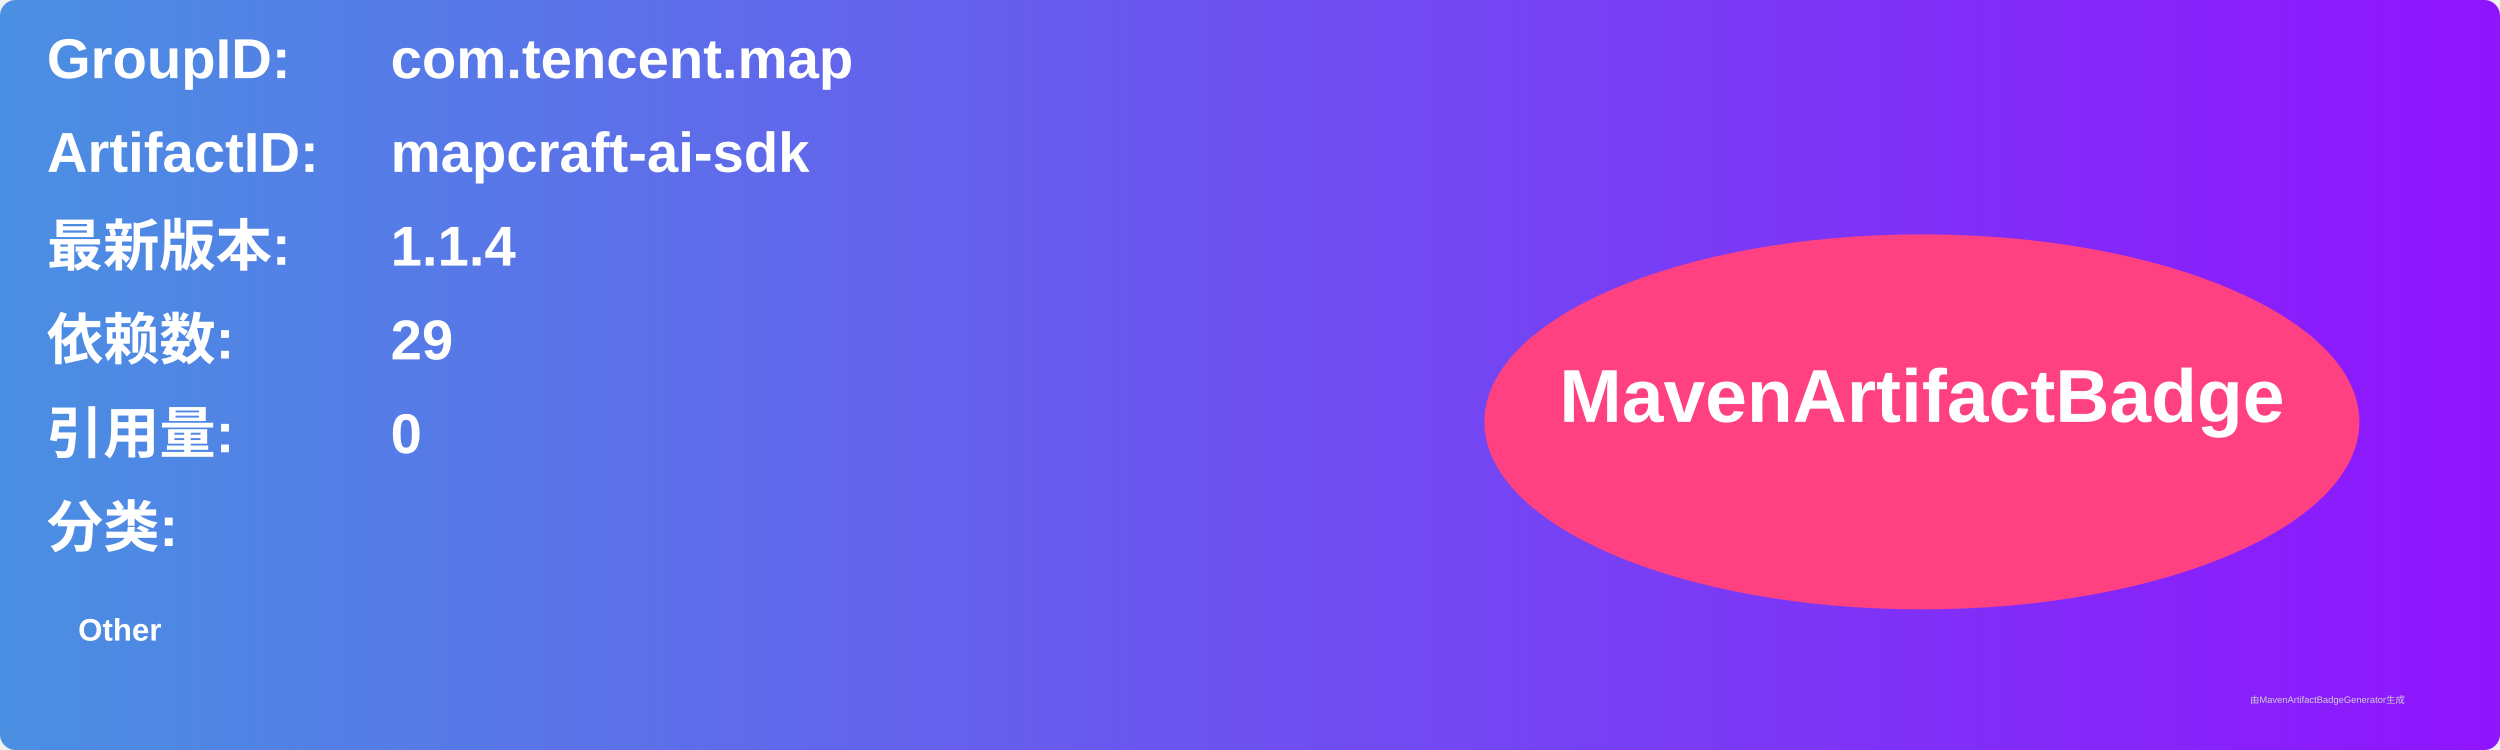
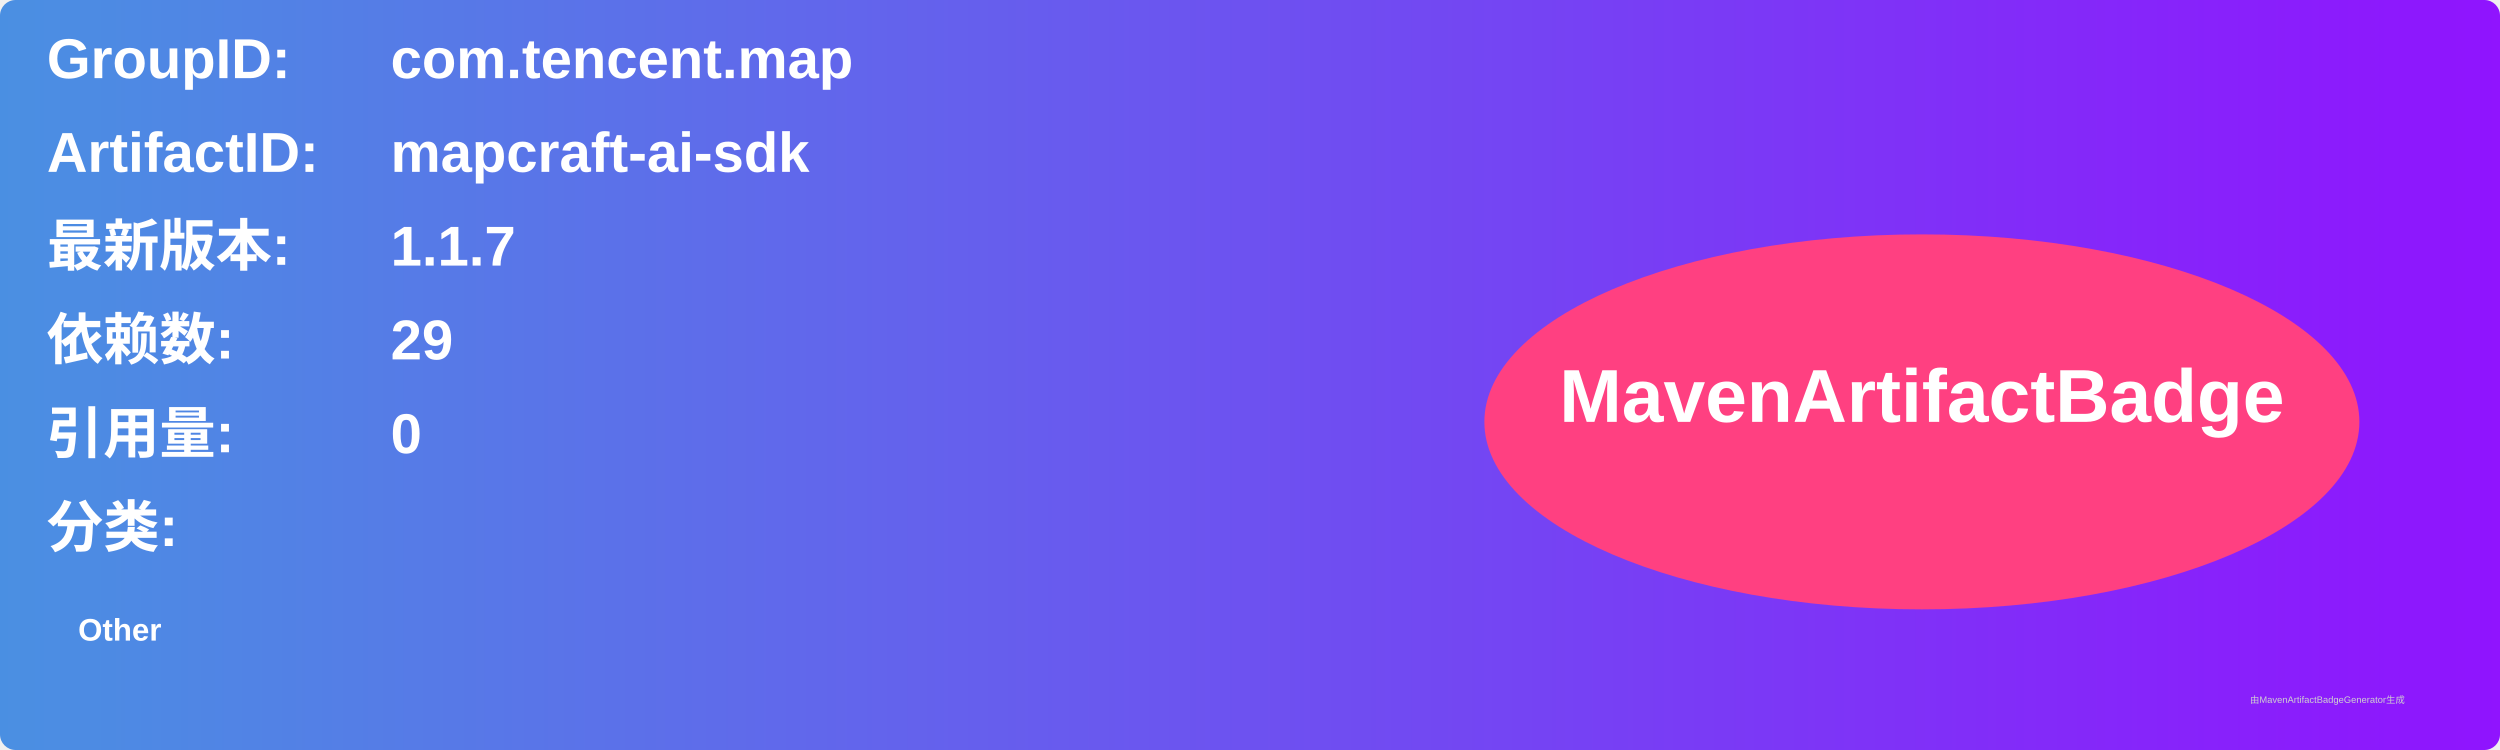
<svg xmlns="http://www.w3.org/2000/svg" width="800" height="240" viewBox="0 0 800 240">
  <linearGradient id="grad" x1="0%" y1="0%" x2="100%" y2="0%">
    <stop offset="0%" stop-color="#4a90e2" />
    <stop offset="100%" stop-color="#9013fe" />
  </linearGradient>
  <rect width="100%" height="100%" rx="5" ry="5" fill="url(#grad)" />
  <g transform="translate(15, 15)">
    <text x="0" y="10" font-family="Arial" font-size="18" fill="white" font-weight="bold" width="260">GroupID:</text>
    <text x="110" y="10" font-family="Arial" font-size="18" fill="white" font-weight="bold" width="460">com.tencent.map</text>
    <text x="0" y="40" font-family="Arial" font-size="18" fill="white" font-weight="bold" width="260">ArtifactID:</text>
    <text x="110" y="40" font-family="Arial" font-size="18" fill="white" font-weight="bold" width="460">mapcraft-ai-sdk</text>
    <text x="0" y="70" font-family="Arial" font-size="18" fill="white" font-weight="bold">最新版本:</text>
    <text x="110" y="70" font-family="Arial" font-size="18" fill="white" font-weight="bold">
-       <tspan font-weight="bold">1.1.4</tspan>
+       <tspan font-weight="bold">1.1.7</tspan>
    </text>
    <text x="0" y="100" font-family="Arial" font-size="18" fill="white" font-weight="bold">依赖数: </text>
    <text x="110" y="100" font-family="Arial" font-size="18" fill="white">
      <tspan font-weight="bold">29</tspan>
    </text>
    <text x="0" y="130" font-family="Arial" font-size="18" fill="white" font-weight="bold">引用量: </text>
    <text x="110" y="130" font-family="Arial" font-size="18" fill="white">
      <tspan font-weight="bold">0</tspan>
    </text>
    <text x="0" y="160" font-family="Arial" font-size="18" fill="white" font-weight="bold">分类:</text>
    <text x="10" y="190" font-family="Arial" font-size="10" fill="white">
      <tspan font-weight="bold">Other</tspan>
    </text>
    <ellipse cx="600" cy="120" rx="140" ry="60" fill="#ff4081" />
    <text x="600" y="120" text-anchor="middle" font-family="Arial" font-size="24" fill="white" font-weight="bold">MavenArtifactBadge</text>
  </g>
  <text x="720" y="225" font-family="Arial" font-size="3" fill="#d0d0d0">由MavenArtifactBadgeGenerator生成</text>
</svg>
